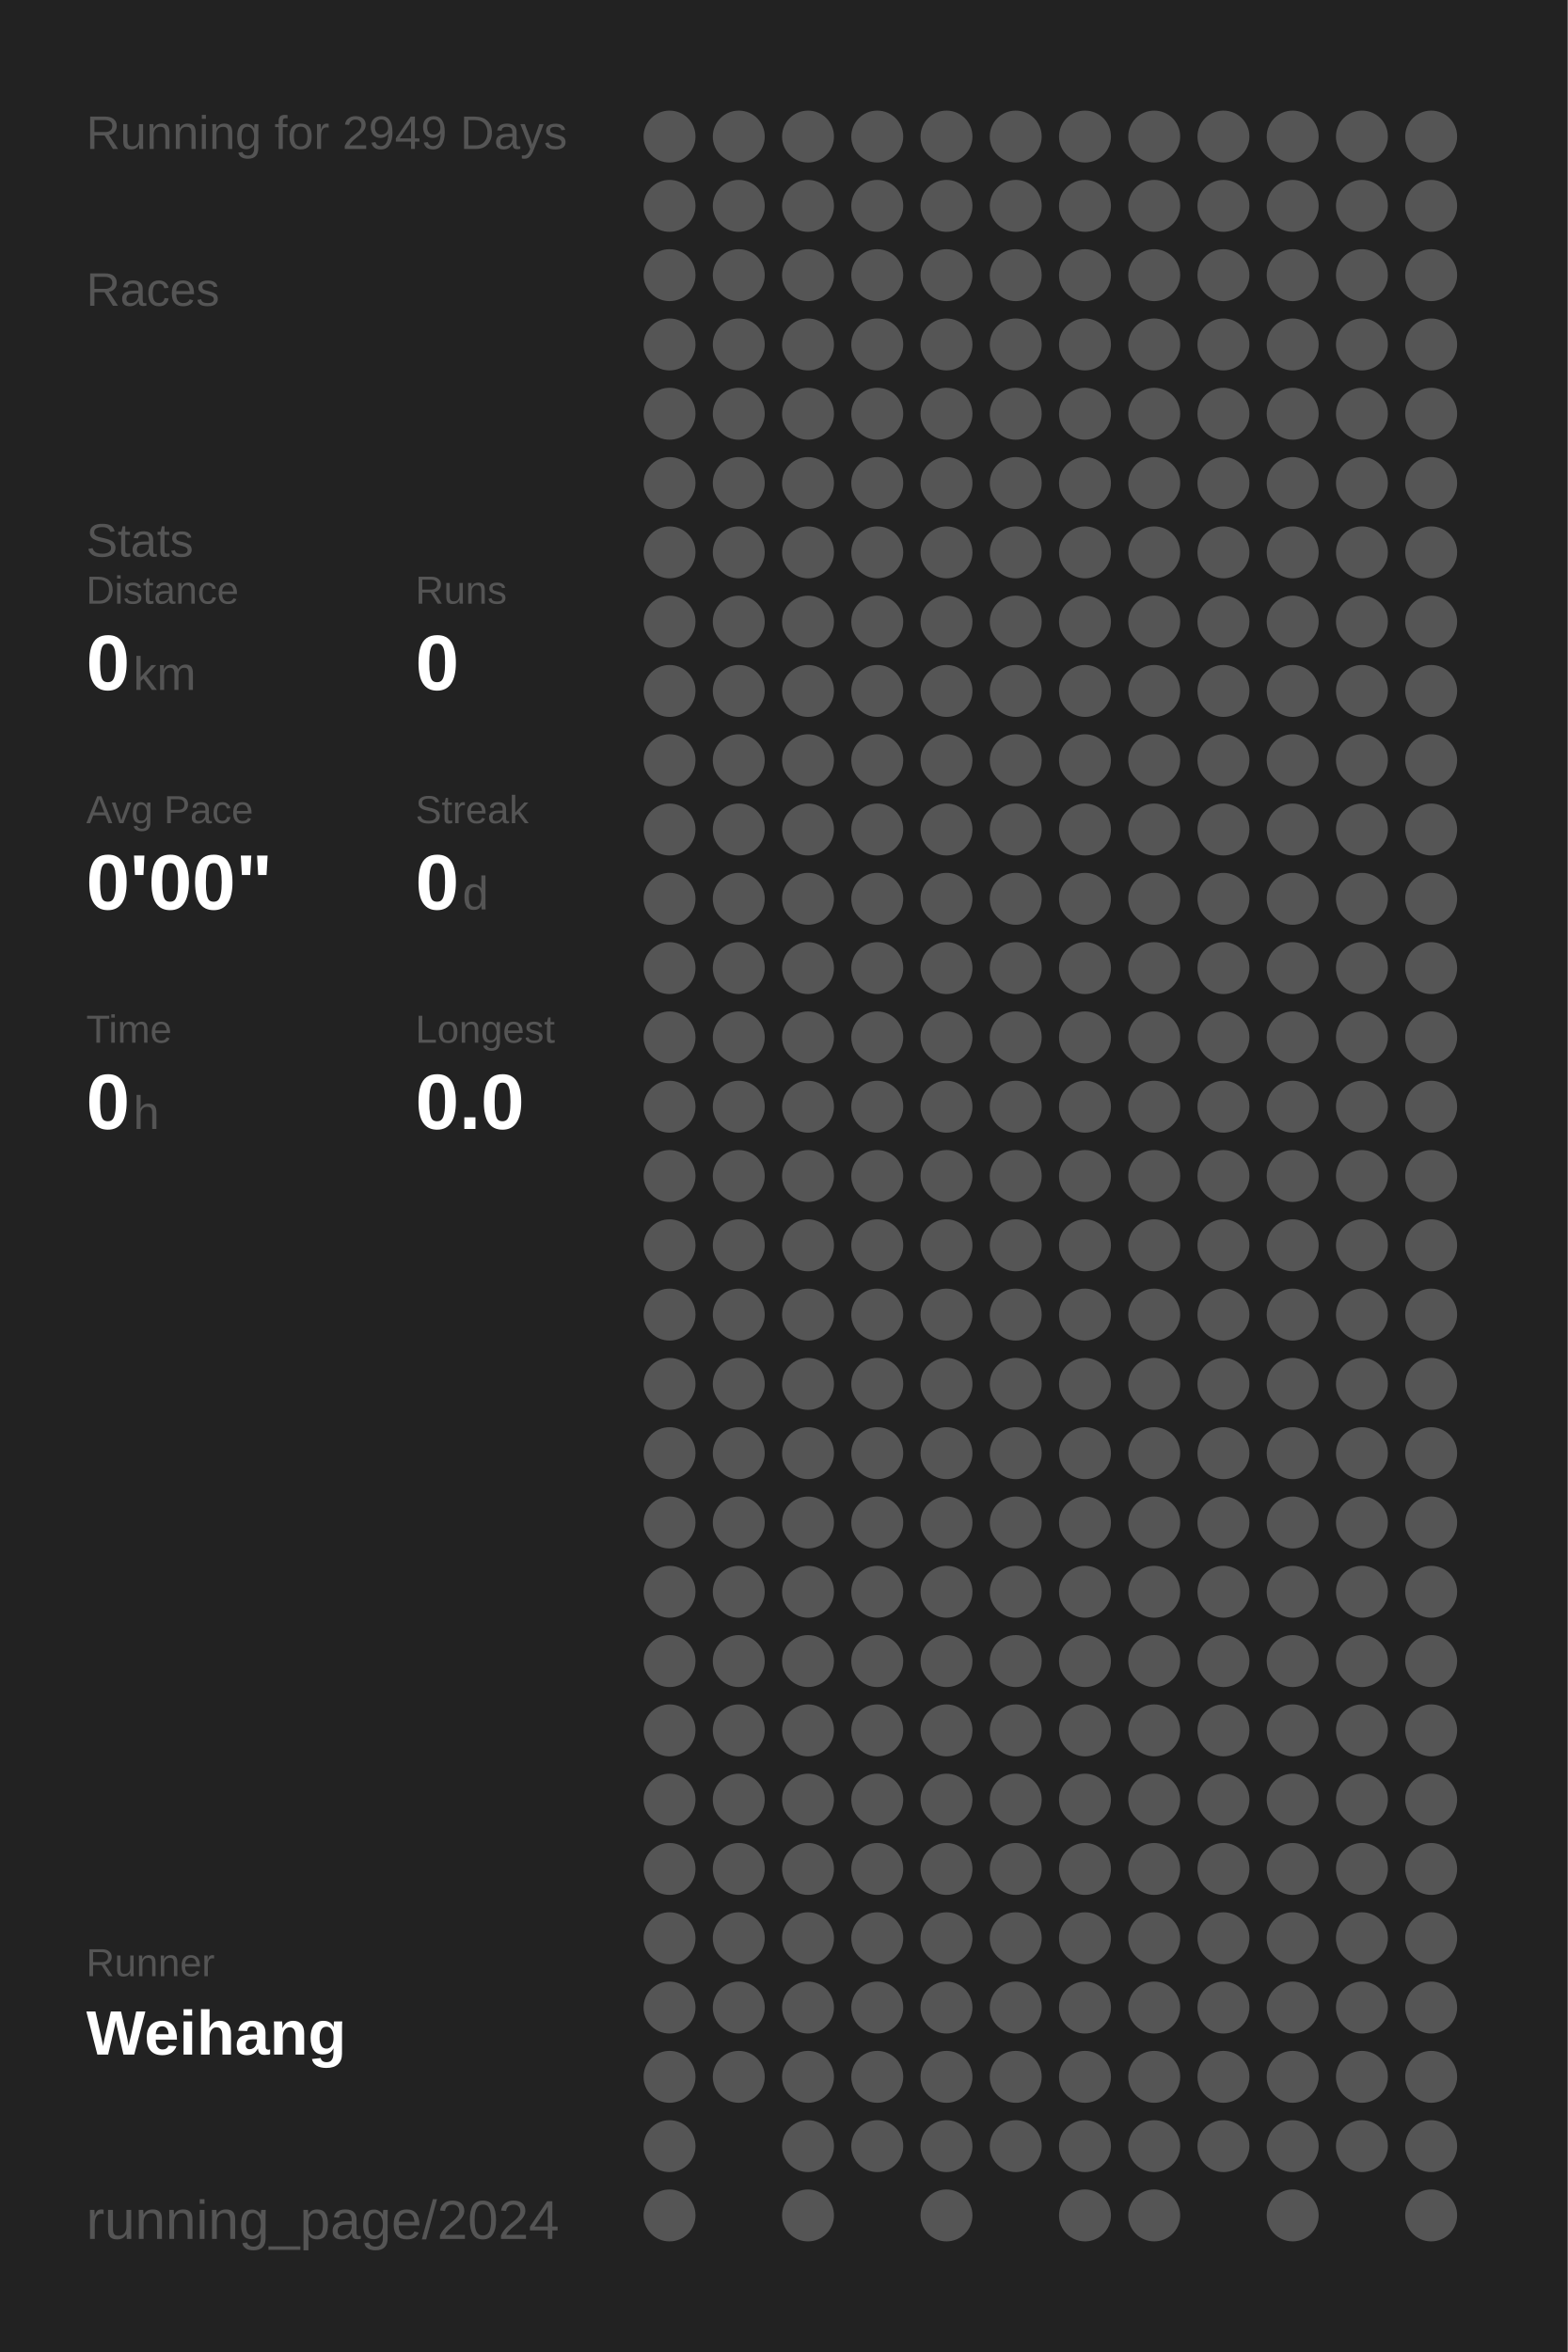
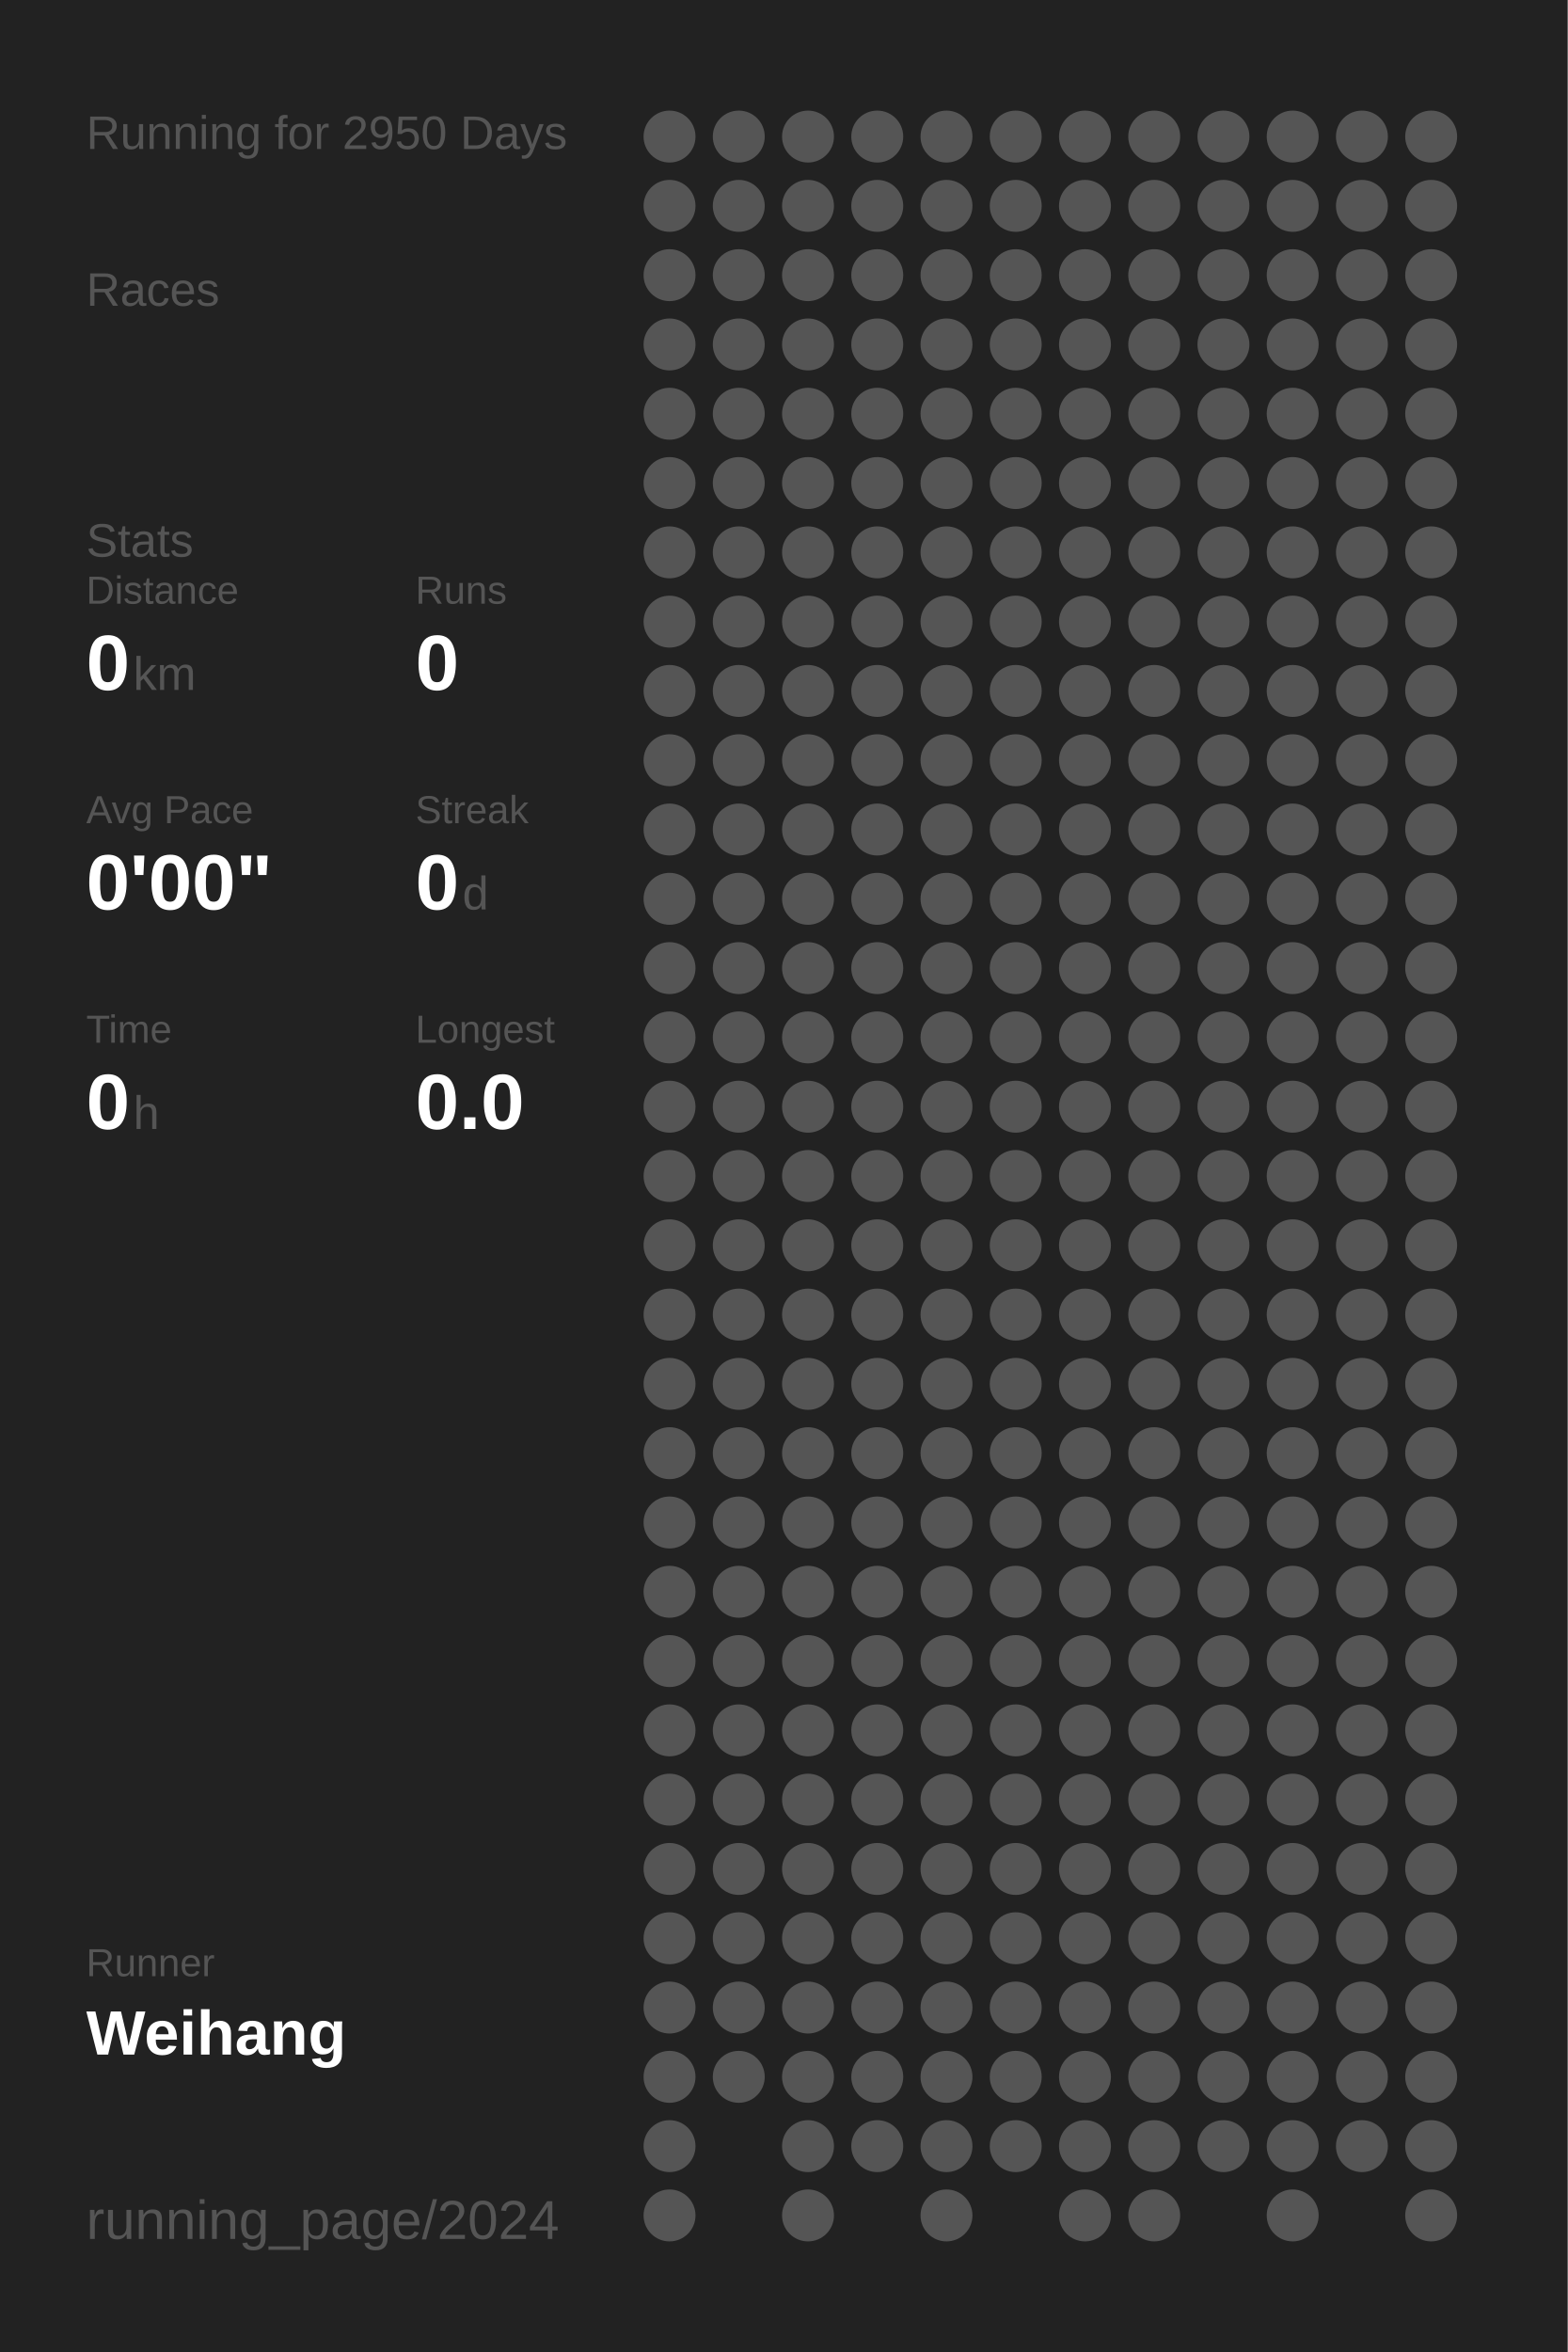
<svg xmlns="http://www.w3.org/2000/svg" baseProfile="full" height="300mm" version="1.1" viewBox="0,0,200,300" width="200mm">
  <defs />
  <rect fill="#222222" height="300" width="200" x="0" y="0" />
-   <text fill="#555555" style="font-size:6px; font-family:Arial;" x="11" y="19">Running for 2949 Days</text>
+   <text fill="#555555" style="font-size:6px; font-family:Arial;" x="11" y="19">Running for 2950 Days</text>
  <text fill="#555555" style="font-size:6px; font-family:Arial;" x="11" y="39">Races</text>
  <text fill="#555555" style="font-size:6px; font-family:Arial;" x="11" y="71">Stats</text>
  <text fill="#555555" style="font-size:5px; font-family:Arial;" x="11" y="77">Distance</text>
  <text fill="#FFFFFF" style="font-size:10px; font-family:Arial; font-weight:bold;" x="11" y="88">0</text>
  <text fill="#555555" style="font-size:6px; font-family:Arial;" x="17" y="88">km</text>
  <text fill="#555555" style="font-size:5px; font-family:Arial;" x="53" y="77">Runs</text>
  <text fill="#FFFFFF" style="font-size:10px; font-family:Arial; font-weight:bold;" x="53" y="88">0</text>
  <text fill="#555555" style="font-size:5px; font-family:Arial;" x="11" y="105">Avg Pace</text>
  <text fill="#FFFFFF" style="font-size:10px; font-family:Arial; font-weight:bold;" x="11" y="116">0'00"</text>
  <text fill="#555555" style="font-size:5px; font-family:Arial;" x="53" y="105">Streak</text>
  <text fill="#FFFFFF" style="font-size:10px; font-family:Arial; font-weight:bold;" x="53" y="116">0</text>
  <text fill="#555555" style="font-size:6px; font-family:Arial;" x="59" y="116">d</text>
  <text fill="#555555" style="font-size:5px; font-family:Arial;" x="11" y="133">Time</text>
  <text fill="#FFFFFF" style="font-size:10px; font-family:Arial; font-weight:bold;" x="11" y="144">0</text>
  <text fill="#555555" style="font-size:6px; font-family:Arial;" x="17" y="144">h</text>
  <text fill="#555555" style="font-size:5px; font-family:Arial;" x="53" y="133">Longest</text>
  <text fill="#FFFFFF" style="font-size:10px; font-family:Arial; font-weight:bold;" x="53" y="144">0.0</text>
  <text fill="#555555" style="font-size:5px; font-family:Arial;" x="11" y="252.065">Runner</text>
  <text fill="#FFFFFF" style="font-size:8px; font-family:Arial; font-weight:bold;" x="11" y="262.065">Weihang</text>
  <text fill="#555555" style="font-size:7px; font-family:Arial;" x="11" y="285.581">running_page/2024</text>
  <circle cx="85.417" cy="17.419" fill="#555555" r="3.312" />
  <circle cx="85.417" cy="26.258" fill="#555555" r="3.312" />
  <circle cx="85.417" cy="35.097" fill="#555555" r="3.312" />
  <circle cx="85.417" cy="43.935" fill="#555555" r="3.312" />
  <circle cx="85.417" cy="52.774" fill="#555555" r="3.312" />
  <circle cx="85.417" cy="61.613" fill="#555555" r="3.312" />
  <circle cx="85.417" cy="70.452" fill="#555555" r="3.312" />
  <circle cx="85.417" cy="79.29" fill="#555555" r="3.312" />
  <circle cx="85.417" cy="88.129" fill="#555555" r="3.312" />
  <circle cx="85.417" cy="96.968" fill="#555555" r="3.312" />
  <circle cx="85.417" cy="105.806" fill="#555555" r="3.312" />
  <circle cx="85.417" cy="114.645" fill="#555555" r="3.312" />
  <circle cx="85.417" cy="123.484" fill="#555555" r="3.312" />
  <circle cx="85.417" cy="132.323" fill="#555555" r="3.312" />
  <circle cx="85.417" cy="141.161" fill="#555555" r="3.312" />
  <circle cx="85.417" cy="150" fill="#555555" r="3.312" />
  <circle cx="85.417" cy="158.839" fill="#555555" r="3.312" />
  <circle cx="85.417" cy="167.677" fill="#555555" r="3.312" />
  <circle cx="85.417" cy="176.516" fill="#555555" r="3.312" />
  <circle cx="85.417" cy="185.355" fill="#555555" r="3.312" />
  <circle cx="85.417" cy="194.194" fill="#555555" r="3.312" />
  <circle cx="85.417" cy="203.032" fill="#555555" r="3.312" />
  <circle cx="85.417" cy="211.871" fill="#555555" r="3.312" />
  <circle cx="85.417" cy="220.71" fill="#555555" r="3.312" />
  <circle cx="85.417" cy="229.548" fill="#555555" r="3.312" />
  <circle cx="85.417" cy="238.387" fill="#555555" r="3.312" />
  <circle cx="85.417" cy="247.226" fill="#555555" r="3.312" />
  <circle cx="85.417" cy="256.065" fill="#555555" r="3.312" />
  <circle cx="85.417" cy="264.903" fill="#555555" r="3.312" />
  <circle cx="85.417" cy="273.742" fill="#555555" r="3.312" />
  <circle cx="85.417" cy="282.581" fill="#555555" r="3.312" />
  <circle cx="94.25" cy="17.419" fill="#555555" r="3.312" />
  <circle cx="94.25" cy="26.258" fill="#555555" r="3.312" />
  <circle cx="94.25" cy="35.097" fill="#555555" r="3.312" />
  <circle cx="94.25" cy="43.935" fill="#555555" r="3.312" />
  <circle cx="94.25" cy="52.774" fill="#555555" r="3.312" />
  <circle cx="94.25" cy="61.613" fill="#555555" r="3.312" />
  <circle cx="94.25" cy="70.452" fill="#555555" r="3.312" />
  <circle cx="94.25" cy="79.29" fill="#555555" r="3.312" />
  <circle cx="94.25" cy="88.129" fill="#555555" r="3.312" />
  <circle cx="94.25" cy="96.968" fill="#555555" r="3.312" />
  <circle cx="94.25" cy="105.806" fill="#555555" r="3.312" />
  <circle cx="94.25" cy="114.645" fill="#555555" r="3.312" />
  <circle cx="94.25" cy="123.484" fill="#555555" r="3.312" />
  <circle cx="94.25" cy="132.323" fill="#555555" r="3.312" />
  <circle cx="94.25" cy="141.161" fill="#555555" r="3.312" />
  <circle cx="94.25" cy="150" fill="#555555" r="3.312" />
  <circle cx="94.25" cy="158.839" fill="#555555" r="3.312" />
  <circle cx="94.25" cy="167.677" fill="#555555" r="3.312" />
  <circle cx="94.25" cy="176.516" fill="#555555" r="3.312" />
  <circle cx="94.25" cy="185.355" fill="#555555" r="3.312" />
  <circle cx="94.25" cy="194.194" fill="#555555" r="3.312" />
  <circle cx="94.25" cy="203.032" fill="#555555" r="3.312" />
  <circle cx="94.25" cy="211.871" fill="#555555" r="3.312" />
  <circle cx="94.25" cy="220.71" fill="#555555" r="3.312" />
  <circle cx="94.25" cy="229.548" fill="#555555" r="3.312" />
  <circle cx="94.25" cy="238.387" fill="#555555" r="3.312" />
  <circle cx="94.25" cy="247.226" fill="#555555" r="3.312" />
  <circle cx="94.25" cy="256.065" fill="#555555" r="3.312" />
  <circle cx="94.25" cy="264.903" fill="#555555" r="3.312" />
  <circle cx="103.083" cy="17.419" fill="#555555" r="3.312" />
  <circle cx="103.083" cy="26.258" fill="#555555" r="3.312" />
  <circle cx="103.083" cy="35.097" fill="#555555" r="3.312" />
  <circle cx="103.083" cy="43.935" fill="#555555" r="3.312" />
  <circle cx="103.083" cy="52.774" fill="#555555" r="3.312" />
  <circle cx="103.083" cy="61.613" fill="#555555" r="3.312" />
  <circle cx="103.083" cy="70.452" fill="#555555" r="3.312" />
  <circle cx="103.083" cy="79.29" fill="#555555" r="3.312" />
  <circle cx="103.083" cy="88.129" fill="#555555" r="3.312" />
  <circle cx="103.083" cy="96.968" fill="#555555" r="3.312" />
  <circle cx="103.083" cy="105.806" fill="#555555" r="3.312" />
  <circle cx="103.083" cy="114.645" fill="#555555" r="3.312" />
  <circle cx="103.083" cy="123.484" fill="#555555" r="3.312" />
  <circle cx="103.083" cy="132.323" fill="#555555" r="3.312" />
  <circle cx="103.083" cy="141.161" fill="#555555" r="3.312" />
  <circle cx="103.083" cy="150" fill="#555555" r="3.312" />
  <circle cx="103.083" cy="158.839" fill="#555555" r="3.312" />
  <circle cx="103.083" cy="167.677" fill="#555555" r="3.312" />
  <circle cx="103.083" cy="176.516" fill="#555555" r="3.312" />
  <circle cx="103.083" cy="185.355" fill="#555555" r="3.312" />
  <circle cx="103.083" cy="194.194" fill="#555555" r="3.312" />
  <circle cx="103.083" cy="203.032" fill="#555555" r="3.312" />
  <circle cx="103.083" cy="211.871" fill="#555555" r="3.312" />
  <circle cx="103.083" cy="220.71" fill="#555555" r="3.312" />
  <circle cx="103.083" cy="229.548" fill="#555555" r="3.312" />
  <circle cx="103.083" cy="238.387" fill="#555555" r="3.312" />
  <circle cx="103.083" cy="247.226" fill="#555555" r="3.312" />
  <circle cx="103.083" cy="256.065" fill="#555555" r="3.312" />
  <circle cx="103.083" cy="264.903" fill="#555555" r="3.312" />
  <circle cx="103.083" cy="273.742" fill="#555555" r="3.312" />
  <circle cx="103.083" cy="282.581" fill="#555555" r="3.312" />
  <circle cx="111.917" cy="17.419" fill="#555555" r="3.312" />
  <circle cx="111.917" cy="26.258" fill="#555555" r="3.312" />
  <circle cx="111.917" cy="35.097" fill="#555555" r="3.312" />
  <circle cx="111.917" cy="43.935" fill="#555555" r="3.312" />
  <circle cx="111.917" cy="52.774" fill="#555555" r="3.312" />
  <circle cx="111.917" cy="61.613" fill="#555555" r="3.312" />
  <circle cx="111.917" cy="70.452" fill="#555555" r="3.312" />
  <circle cx="111.917" cy="79.29" fill="#555555" r="3.312" />
  <circle cx="111.917" cy="88.129" fill="#555555" r="3.312" />
  <circle cx="111.917" cy="96.968" fill="#555555" r="3.312" />
  <circle cx="111.917" cy="105.806" fill="#555555" r="3.312" />
  <circle cx="111.917" cy="114.645" fill="#555555" r="3.312" />
  <circle cx="111.917" cy="123.484" fill="#555555" r="3.312" />
  <circle cx="111.917" cy="132.323" fill="#555555" r="3.312" />
  <circle cx="111.917" cy="141.161" fill="#555555" r="3.312" />
  <circle cx="111.917" cy="150" fill="#555555" r="3.312" />
  <circle cx="111.917" cy="158.839" fill="#555555" r="3.312" />
  <circle cx="111.917" cy="167.677" fill="#555555" r="3.312" />
  <circle cx="111.917" cy="176.516" fill="#555555" r="3.312" />
  <circle cx="111.917" cy="185.355" fill="#555555" r="3.312" />
  <circle cx="111.917" cy="194.194" fill="#555555" r="3.312" />
  <circle cx="111.917" cy="203.032" fill="#555555" r="3.312" />
  <circle cx="111.917" cy="211.871" fill="#555555" r="3.312" />
  <circle cx="111.917" cy="220.71" fill="#555555" r="3.312" />
  <circle cx="111.917" cy="229.548" fill="#555555" r="3.312" />
  <circle cx="111.917" cy="238.387" fill="#555555" r="3.312" />
  <circle cx="111.917" cy="247.226" fill="#555555" r="3.312" />
  <circle cx="111.917" cy="256.065" fill="#555555" r="3.312" />
  <circle cx="111.917" cy="264.903" fill="#555555" r="3.312" />
  <circle cx="111.917" cy="273.742" fill="#555555" r="3.312" />
  <circle cx="120.75" cy="17.419" fill="#555555" r="3.312" />
  <circle cx="120.75" cy="26.258" fill="#555555" r="3.312" />
  <circle cx="120.75" cy="35.097" fill="#555555" r="3.312" />
  <circle cx="120.75" cy="43.935" fill="#555555" r="3.312" />
  <circle cx="120.75" cy="52.774" fill="#555555" r="3.312" />
  <circle cx="120.75" cy="61.613" fill="#555555" r="3.312" />
  <circle cx="120.75" cy="70.452" fill="#555555" r="3.312" />
  <circle cx="120.75" cy="79.29" fill="#555555" r="3.312" />
  <circle cx="120.75" cy="88.129" fill="#555555" r="3.312" />
  <circle cx="120.75" cy="96.968" fill="#555555" r="3.312" />
  <circle cx="120.75" cy="105.806" fill="#555555" r="3.312" />
  <circle cx="120.75" cy="114.645" fill="#555555" r="3.312" />
  <circle cx="120.75" cy="123.484" fill="#555555" r="3.312" />
  <circle cx="120.75" cy="132.323" fill="#555555" r="3.312" />
  <circle cx="120.75" cy="141.161" fill="#555555" r="3.312" />
  <circle cx="120.75" cy="150" fill="#555555" r="3.312" />
  <circle cx="120.75" cy="158.839" fill="#555555" r="3.312" />
  <circle cx="120.75" cy="167.677" fill="#555555" r="3.312" />
  <circle cx="120.75" cy="176.516" fill="#555555" r="3.312" />
  <circle cx="120.75" cy="185.355" fill="#555555" r="3.312" />
  <circle cx="120.75" cy="194.194" fill="#555555" r="3.312" />
  <circle cx="120.75" cy="203.032" fill="#555555" r="3.312" />
  <circle cx="120.75" cy="211.871" fill="#555555" r="3.312" />
  <circle cx="120.75" cy="220.71" fill="#555555" r="3.312" />
  <circle cx="120.75" cy="229.548" fill="#555555" r="3.312" />
  <circle cx="120.75" cy="238.387" fill="#555555" r="3.312" />
  <circle cx="120.75" cy="247.226" fill="#555555" r="3.312" />
  <circle cx="120.75" cy="256.065" fill="#555555" r="3.312" />
  <circle cx="120.75" cy="264.903" fill="#555555" r="3.312" />
  <circle cx="120.75" cy="273.742" fill="#555555" r="3.312" />
  <circle cx="120.75" cy="282.581" fill="#555555" r="3.312" />
  <circle cx="129.583" cy="17.419" fill="#555555" r="3.312" />
  <circle cx="129.583" cy="26.258" fill="#555555" r="3.312" />
  <circle cx="129.583" cy="35.097" fill="#555555" r="3.312" />
  <circle cx="129.583" cy="43.935" fill="#555555" r="3.312" />
  <circle cx="129.583" cy="52.774" fill="#555555" r="3.312" />
  <circle cx="129.583" cy="61.613" fill="#555555" r="3.312" />
  <circle cx="129.583" cy="70.452" fill="#555555" r="3.312" />
  <circle cx="129.583" cy="79.29" fill="#555555" r="3.312" />
  <circle cx="129.583" cy="88.129" fill="#555555" r="3.312" />
  <circle cx="129.583" cy="96.968" fill="#555555" r="3.312" />
  <circle cx="129.583" cy="105.806" fill="#555555" r="3.312" />
  <circle cx="129.583" cy="114.645" fill="#555555" r="3.312" />
  <circle cx="129.583" cy="123.484" fill="#555555" r="3.312" />
  <circle cx="129.583" cy="132.323" fill="#555555" r="3.312" />
  <circle cx="129.583" cy="141.161" fill="#555555" r="3.312" />
  <circle cx="129.583" cy="150" fill="#555555" r="3.312" />
  <circle cx="129.583" cy="158.839" fill="#555555" r="3.312" />
  <circle cx="129.583" cy="167.677" fill="#555555" r="3.312" />
  <circle cx="129.583" cy="176.516" fill="#555555" r="3.312" />
  <circle cx="129.583" cy="185.355" fill="#555555" r="3.312" />
  <circle cx="129.583" cy="194.194" fill="#555555" r="3.312" />
  <circle cx="129.583" cy="203.032" fill="#555555" r="3.312" />
  <circle cx="129.583" cy="211.871" fill="#555555" r="3.312" />
  <circle cx="129.583" cy="220.71" fill="#555555" r="3.312" />
  <circle cx="129.583" cy="229.548" fill="#555555" r="3.312" />
  <circle cx="129.583" cy="238.387" fill="#555555" r="3.312" />
  <circle cx="129.583" cy="247.226" fill="#555555" r="3.312" />
  <circle cx="129.583" cy="256.065" fill="#555555" r="3.312" />
  <circle cx="129.583" cy="264.903" fill="#555555" r="3.312" />
  <circle cx="129.583" cy="273.742" fill="#555555" r="3.312" />
  <circle cx="138.417" cy="17.419" fill="#555555" r="3.312" />
  <circle cx="138.417" cy="26.258" fill="#555555" r="3.312" />
  <circle cx="138.417" cy="35.097" fill="#555555" r="3.312" />
  <circle cx="138.417" cy="43.935" fill="#555555" r="3.312" />
  <circle cx="138.417" cy="52.774" fill="#555555" r="3.312" />
  <circle cx="138.417" cy="61.613" fill="#555555" r="3.312" />
  <circle cx="138.417" cy="70.452" fill="#555555" r="3.312" />
  <circle cx="138.417" cy="79.29" fill="#555555" r="3.312" />
  <circle cx="138.417" cy="88.129" fill="#555555" r="3.312" />
  <circle cx="138.417" cy="96.968" fill="#555555" r="3.312" />
  <circle cx="138.417" cy="105.806" fill="#555555" r="3.312" />
  <circle cx="138.417" cy="114.645" fill="#555555" r="3.312" />
  <circle cx="138.417" cy="123.484" fill="#555555" r="3.312" />
  <circle cx="138.417" cy="132.323" fill="#555555" r="3.312" />
  <circle cx="138.417" cy="141.161" fill="#555555" r="3.312" />
  <circle cx="138.417" cy="150" fill="#555555" r="3.312" />
  <circle cx="138.417" cy="158.839" fill="#555555" r="3.312" />
  <circle cx="138.417" cy="167.677" fill="#555555" r="3.312" />
  <circle cx="138.417" cy="176.516" fill="#555555" r="3.312" />
  <circle cx="138.417" cy="185.355" fill="#555555" r="3.312" />
  <circle cx="138.417" cy="194.194" fill="#555555" r="3.312" />
  <circle cx="138.417" cy="203.032" fill="#555555" r="3.312" />
  <circle cx="138.417" cy="211.871" fill="#555555" r="3.312" />
  <circle cx="138.417" cy="220.71" fill="#555555" r="3.312" />
  <circle cx="138.417" cy="229.548" fill="#555555" r="3.312" />
  <circle cx="138.417" cy="238.387" fill="#555555" r="3.312" />
  <circle cx="138.417" cy="247.226" fill="#555555" r="3.312" />
  <circle cx="138.417" cy="256.065" fill="#555555" r="3.312" />
  <circle cx="138.417" cy="264.903" fill="#555555" r="3.312" />
  <circle cx="138.417" cy="273.742" fill="#555555" r="3.312" />
  <circle cx="138.417" cy="282.581" fill="#555555" r="3.312" />
  <circle cx="147.25" cy="17.419" fill="#555555" r="3.312" />
  <circle cx="147.25" cy="26.258" fill="#555555" r="3.312" />
  <circle cx="147.25" cy="35.097" fill="#555555" r="3.312" />
  <circle cx="147.25" cy="43.935" fill="#555555" r="3.312" />
  <circle cx="147.25" cy="52.774" fill="#555555" r="3.312" />
  <circle cx="147.25" cy="61.613" fill="#555555" r="3.312" />
  <circle cx="147.25" cy="70.452" fill="#555555" r="3.312" />
  <circle cx="147.25" cy="79.29" fill="#555555" r="3.312" />
  <circle cx="147.25" cy="88.129" fill="#555555" r="3.312" />
  <circle cx="147.25" cy="96.968" fill="#555555" r="3.312" />
  <circle cx="147.25" cy="105.806" fill="#555555" r="3.312" />
  <circle cx="147.25" cy="114.645" fill="#555555" r="3.312" />
  <circle cx="147.25" cy="123.484" fill="#555555" r="3.312" />
  <circle cx="147.25" cy="132.323" fill="#555555" r="3.312" />
  <circle cx="147.25" cy="141.161" fill="#555555" r="3.312" />
  <circle cx="147.25" cy="150" fill="#555555" r="3.312" />
  <circle cx="147.25" cy="158.839" fill="#555555" r="3.312" />
  <circle cx="147.25" cy="167.677" fill="#555555" r="3.312" />
  <circle cx="147.25" cy="176.516" fill="#555555" r="3.312" />
  <circle cx="147.25" cy="185.355" fill="#555555" r="3.312" />
  <circle cx="147.25" cy="194.194" fill="#555555" r="3.312" />
  <circle cx="147.25" cy="203.032" fill="#555555" r="3.312" />
  <circle cx="147.25" cy="211.871" fill="#555555" r="3.312" />
  <circle cx="147.25" cy="220.71" fill="#555555" r="3.312" />
  <circle cx="147.25" cy="229.548" fill="#555555" r="3.312" />
  <circle cx="147.25" cy="238.387" fill="#555555" r="3.312" />
  <circle cx="147.25" cy="247.226" fill="#555555" r="3.312" />
  <circle cx="147.25" cy="256.065" fill="#555555" r="3.312" />
  <circle cx="147.25" cy="264.903" fill="#555555" r="3.312" />
  <circle cx="147.25" cy="273.742" fill="#555555" r="3.312" />
  <circle cx="147.25" cy="282.581" fill="#555555" r="3.312" />
  <circle cx="156.083" cy="17.419" fill="#555555" r="3.312" />
  <circle cx="156.083" cy="26.258" fill="#555555" r="3.312" />
  <circle cx="156.083" cy="35.097" fill="#555555" r="3.312" />
  <circle cx="156.083" cy="43.935" fill="#555555" r="3.312" />
  <circle cx="156.083" cy="52.774" fill="#555555" r="3.312" />
  <circle cx="156.083" cy="61.613" fill="#555555" r="3.312" />
  <circle cx="156.083" cy="70.452" fill="#555555" r="3.312" />
  <circle cx="156.083" cy="79.29" fill="#555555" r="3.312" />
  <circle cx="156.083" cy="88.129" fill="#555555" r="3.312" />
  <circle cx="156.083" cy="96.968" fill="#555555" r="3.312" />
  <circle cx="156.083" cy="105.806" fill="#555555" r="3.312" />
  <circle cx="156.083" cy="114.645" fill="#555555" r="3.312" />
  <circle cx="156.083" cy="123.484" fill="#555555" r="3.312" />
  <circle cx="156.083" cy="132.323" fill="#555555" r="3.312" />
  <circle cx="156.083" cy="141.161" fill="#555555" r="3.312" />
  <circle cx="156.083" cy="150" fill="#555555" r="3.312" />
  <circle cx="156.083" cy="158.839" fill="#555555" r="3.312" />
  <circle cx="156.083" cy="167.677" fill="#555555" r="3.312" />
  <circle cx="156.083" cy="176.516" fill="#555555" r="3.312" />
  <circle cx="156.083" cy="185.355" fill="#555555" r="3.312" />
  <circle cx="156.083" cy="194.194" fill="#555555" r="3.312" />
  <circle cx="156.083" cy="203.032" fill="#555555" r="3.312" />
  <circle cx="156.083" cy="211.871" fill="#555555" r="3.312" />
  <circle cx="156.083" cy="220.71" fill="#555555" r="3.312" />
  <circle cx="156.083" cy="229.548" fill="#555555" r="3.312" />
  <circle cx="156.083" cy="238.387" fill="#555555" r="3.312" />
  <circle cx="156.083" cy="247.226" fill="#555555" r="3.312" />
  <circle cx="156.083" cy="256.065" fill="#555555" r="3.312" />
  <circle cx="156.083" cy="264.903" fill="#555555" r="3.312" />
  <circle cx="156.083" cy="273.742" fill="#555555" r="3.312" />
  <circle cx="164.917" cy="17.419" fill="#555555" r="3.312" />
  <circle cx="164.917" cy="26.258" fill="#555555" r="3.312" />
  <circle cx="164.917" cy="35.097" fill="#555555" r="3.312" />
  <circle cx="164.917" cy="43.935" fill="#555555" r="3.312" />
  <circle cx="164.917" cy="52.774" fill="#555555" r="3.312" />
  <circle cx="164.917" cy="61.613" fill="#555555" r="3.312" />
  <circle cx="164.917" cy="70.452" fill="#555555" r="3.312" />
  <circle cx="164.917" cy="79.29" fill="#555555" r="3.312" />
  <circle cx="164.917" cy="88.129" fill="#555555" r="3.312" />
  <circle cx="164.917" cy="96.968" fill="#555555" r="3.312" />
  <circle cx="164.917" cy="105.806" fill="#555555" r="3.312" />
  <circle cx="164.917" cy="114.645" fill="#555555" r="3.312" />
  <circle cx="164.917" cy="123.484" fill="#555555" r="3.312" />
  <circle cx="164.917" cy="132.323" fill="#555555" r="3.312" />
  <circle cx="164.917" cy="141.161" fill="#555555" r="3.312" />
  <circle cx="164.917" cy="150" fill="#555555" r="3.312" />
  <circle cx="164.917" cy="158.839" fill="#555555" r="3.312" />
  <circle cx="164.917" cy="167.677" fill="#555555" r="3.312" />
  <circle cx="164.917" cy="176.516" fill="#555555" r="3.312" />
  <circle cx="164.917" cy="185.355" fill="#555555" r="3.312" />
  <circle cx="164.917" cy="194.194" fill="#555555" r="3.312" />
  <circle cx="164.917" cy="203.032" fill="#555555" r="3.312" />
  <circle cx="164.917" cy="211.871" fill="#555555" r="3.312" />
  <circle cx="164.917" cy="220.71" fill="#555555" r="3.312" />
  <circle cx="164.917" cy="229.548" fill="#555555" r="3.312" />
  <circle cx="164.917" cy="238.387" fill="#555555" r="3.312" />
  <circle cx="164.917" cy="247.226" fill="#555555" r="3.312" />
  <circle cx="164.917" cy="256.065" fill="#555555" r="3.312" />
  <circle cx="164.917" cy="264.903" fill="#555555" r="3.312" />
  <circle cx="164.917" cy="273.742" fill="#555555" r="3.312" />
  <circle cx="164.917" cy="282.581" fill="#555555" r="3.312" />
  <circle cx="173.75" cy="17.419" fill="#555555" r="3.312" />
  <circle cx="173.75" cy="26.258" fill="#555555" r="3.312" />
  <circle cx="173.75" cy="35.097" fill="#555555" r="3.312" />
  <circle cx="173.75" cy="43.935" fill="#555555" r="3.312" />
  <circle cx="173.75" cy="52.774" fill="#555555" r="3.312" />
  <circle cx="173.75" cy="61.613" fill="#555555" r="3.312" />
  <circle cx="173.75" cy="70.452" fill="#555555" r="3.312" />
  <circle cx="173.75" cy="79.29" fill="#555555" r="3.312" />
  <circle cx="173.75" cy="88.129" fill="#555555" r="3.312" />
  <circle cx="173.75" cy="96.968" fill="#555555" r="3.312" />
  <circle cx="173.75" cy="105.806" fill="#555555" r="3.312" />
  <circle cx="173.75" cy="114.645" fill="#555555" r="3.312" />
  <circle cx="173.75" cy="123.484" fill="#555555" r="3.312" />
  <circle cx="173.75" cy="132.323" fill="#555555" r="3.312" />
  <circle cx="173.75" cy="141.161" fill="#555555" r="3.312" />
  <circle cx="173.75" cy="150" fill="#555555" r="3.312" />
  <circle cx="173.75" cy="158.839" fill="#555555" r="3.312" />
  <circle cx="173.75" cy="167.677" fill="#555555" r="3.312" />
  <circle cx="173.75" cy="176.516" fill="#555555" r="3.312" />
  <circle cx="173.75" cy="185.355" fill="#555555" r="3.312" />
  <circle cx="173.75" cy="194.194" fill="#555555" r="3.312" />
  <circle cx="173.75" cy="203.032" fill="#555555" r="3.312" />
  <circle cx="173.75" cy="211.871" fill="#555555" r="3.312" />
  <circle cx="173.75" cy="220.71" fill="#555555" r="3.312" />
  <circle cx="173.75" cy="229.548" fill="#555555" r="3.312" />
  <circle cx="173.75" cy="238.387" fill="#555555" r="3.312" />
  <circle cx="173.75" cy="247.226" fill="#555555" r="3.312" />
  <circle cx="173.75" cy="256.065" fill="#555555" r="3.312" />
  <circle cx="173.75" cy="264.903" fill="#555555" r="3.312" />
  <circle cx="173.75" cy="273.742" fill="#555555" r="3.312" />
  <circle cx="182.583" cy="17.419" fill="#555555" r="3.312" />
  <circle cx="182.583" cy="26.258" fill="#555555" r="3.312" />
  <circle cx="182.583" cy="35.097" fill="#555555" r="3.312" />
  <circle cx="182.583" cy="43.935" fill="#555555" r="3.312" />
  <circle cx="182.583" cy="52.774" fill="#555555" r="3.312" />
  <circle cx="182.583" cy="61.613" fill="#555555" r="3.312" />
  <circle cx="182.583" cy="70.452" fill="#555555" r="3.312" />
  <circle cx="182.583" cy="79.29" fill="#555555" r="3.312" />
  <circle cx="182.583" cy="88.129" fill="#555555" r="3.312" />
  <circle cx="182.583" cy="96.968" fill="#555555" r="3.312" />
  <circle cx="182.583" cy="105.806" fill="#555555" r="3.312" />
  <circle cx="182.583" cy="114.645" fill="#555555" r="3.312" />
  <circle cx="182.583" cy="123.484" fill="#555555" r="3.312" />
  <circle cx="182.583" cy="132.323" fill="#555555" r="3.312" />
  <circle cx="182.583" cy="141.161" fill="#555555" r="3.312" />
  <circle cx="182.583" cy="150" fill="#555555" r="3.312" />
  <circle cx="182.583" cy="158.839" fill="#555555" r="3.312" />
  <circle cx="182.583" cy="167.677" fill="#555555" r="3.312" />
  <circle cx="182.583" cy="176.516" fill="#555555" r="3.312" />
  <circle cx="182.583" cy="185.355" fill="#555555" r="3.312" />
  <circle cx="182.583" cy="194.194" fill="#555555" r="3.312" />
  <circle cx="182.583" cy="203.032" fill="#555555" r="3.312" />
  <circle cx="182.583" cy="211.871" fill="#555555" r="3.312" />
  <circle cx="182.583" cy="220.71" fill="#555555" r="3.312" />
  <circle cx="182.583" cy="229.548" fill="#555555" r="3.312" />
  <circle cx="182.583" cy="238.387" fill="#555555" r="3.312" />
  <circle cx="182.583" cy="247.226" fill="#555555" r="3.312" />
  <circle cx="182.583" cy="256.065" fill="#555555" r="3.312" />
  <circle cx="182.583" cy="264.903" fill="#555555" r="3.312" />
  <circle cx="182.583" cy="273.742" fill="#555555" r="3.312" />
  <circle cx="182.583" cy="282.581" fill="#555555" r="3.312" />
</svg>
